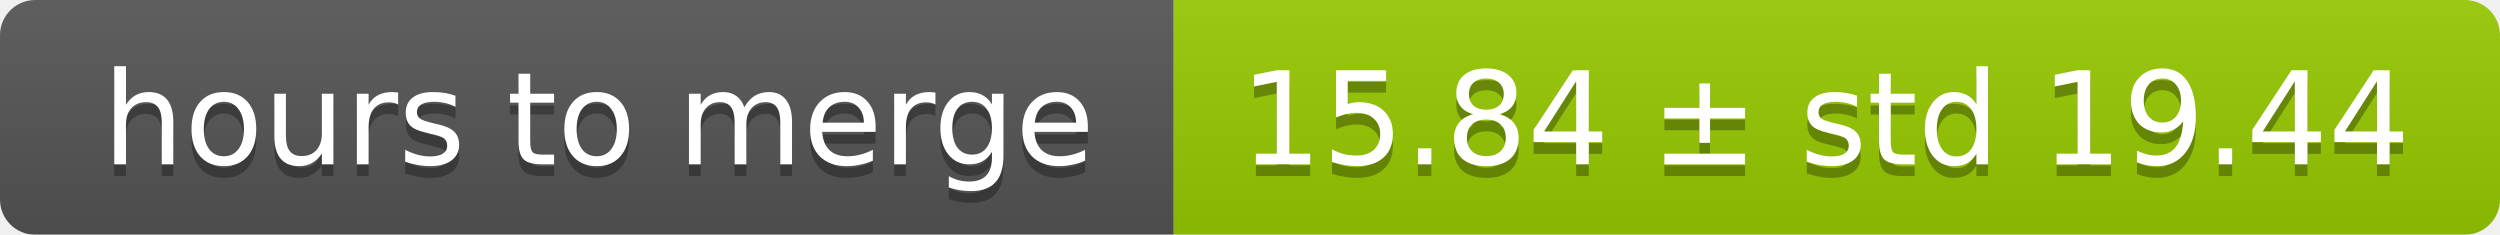
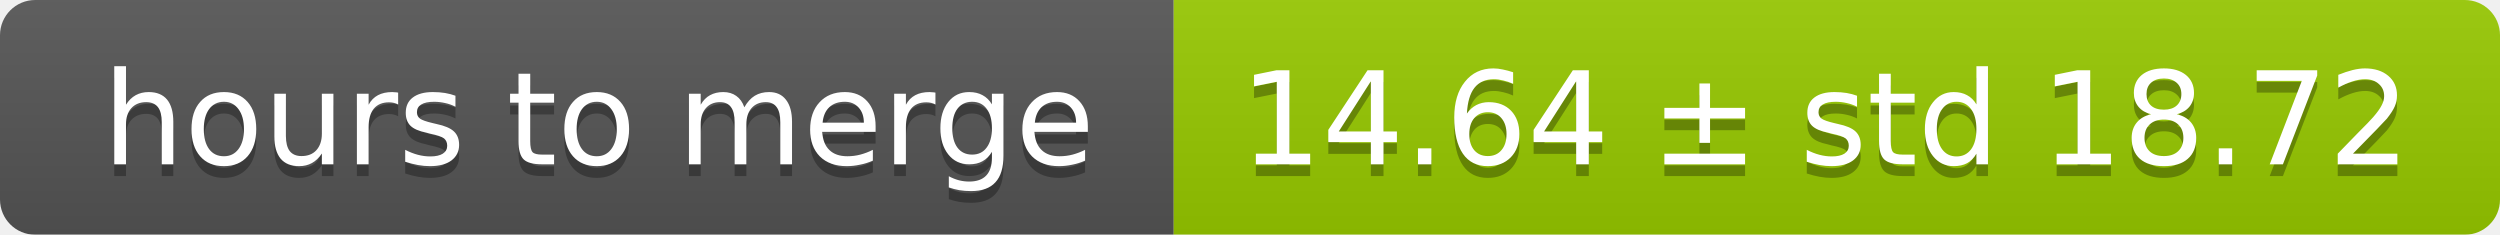
<svg xmlns="http://www.w3.org/2000/svg" width="213" height="20">
  <linearGradient id="smooth" x2="0" y2="100%">
    <stop offset="0" stop-color="#bbb" stop-opacity=".1" />
    <stop offset="1" stop-opacity=".1" />
  </linearGradient>
  <mask id="round">
    <rect width="213" height="20" rx="3" fill="#fff" />
  </mask>
  <g mask="url(#round)">
    <rect width="100" height="20" fill="#555" />
    <rect x="100" width="113" height="20" fill="#97ca00" />
    <rect width="213" height="20" fill="url(#smooth)" />
  </g>
  <g fill="#fff" text-anchor="middle" font-family="DejaVu Sans,Verdana,Geneva,sans-serif" font-size="11">
    <text x="51" y="15" fill="#010101" fill-opacity=".3">hours to merge</text>
    <text x="51" y="14">hours to merge</text>
-     <text x="155.5" y="15" fill="#010101" fill-opacity=".3">15.84 ± std 19.44</text>
-     <text x="155.5" y="14">15.84 ± std 19.44</text>
+     <text x="155.5" y="15" fill="#010101" fill-opacity=".3">14.64 ± std 18.72</text>
+     <text x="155.5" y="14">14.64 ± std 18.72</text>
  </g>
</svg>
